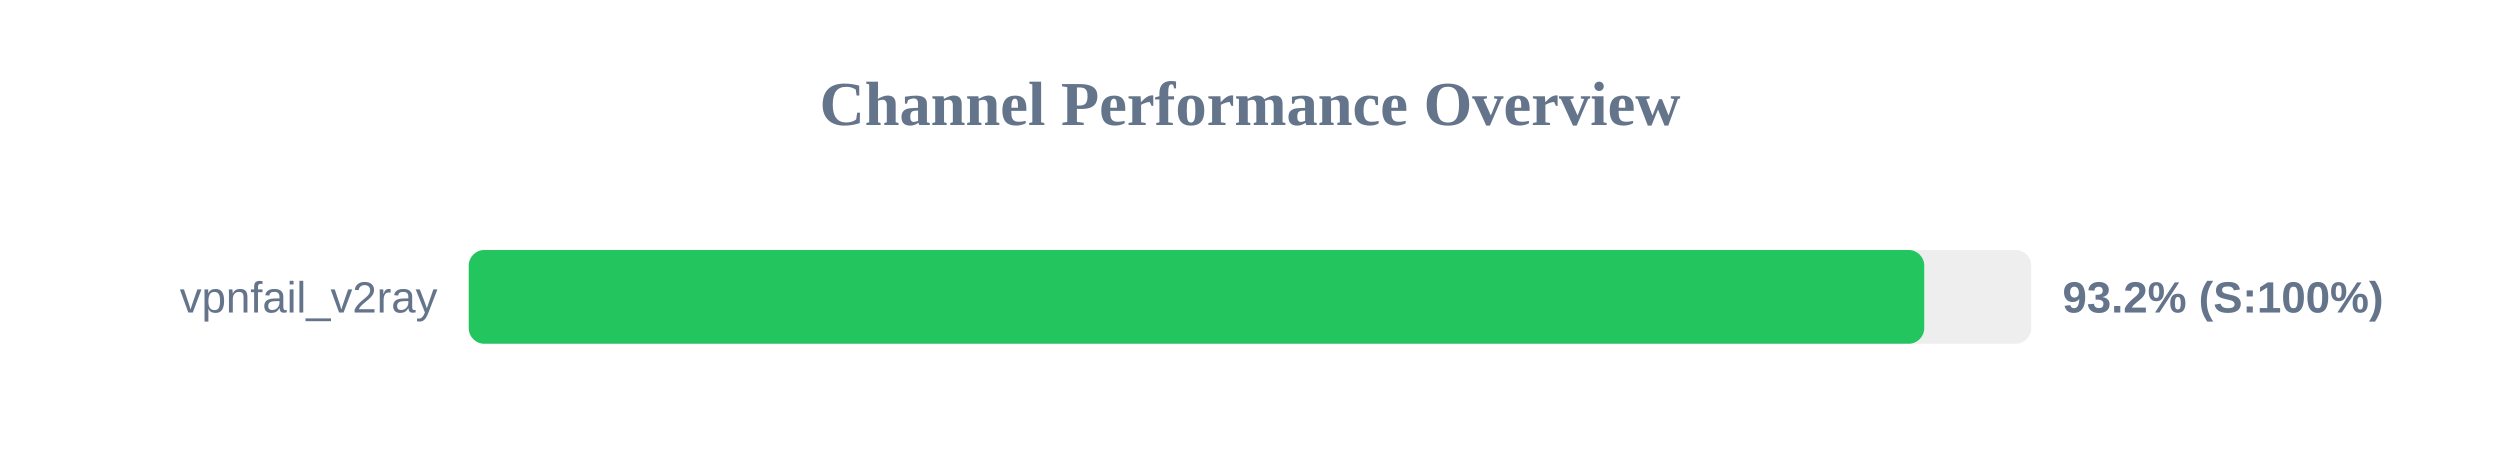
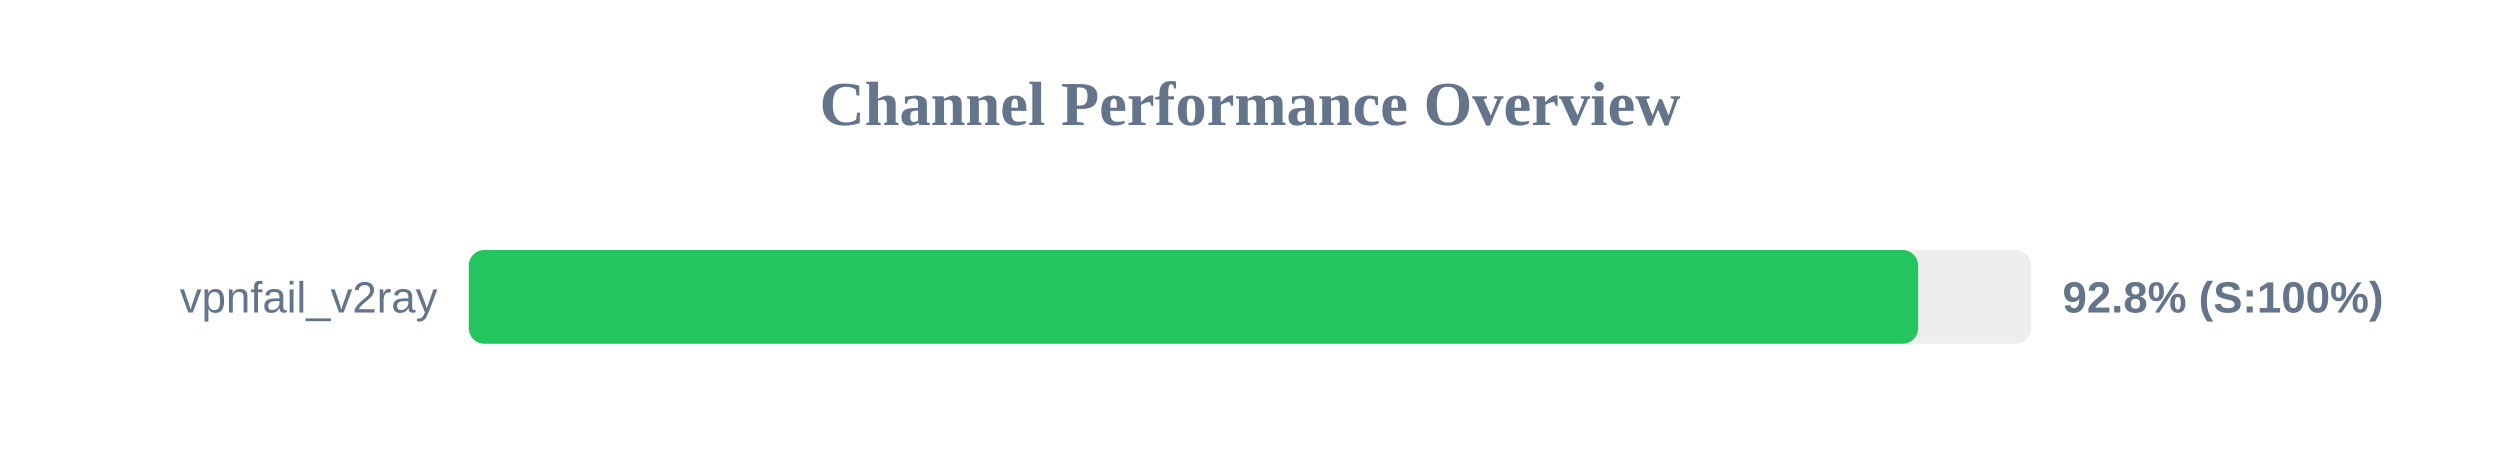
<svg xmlns="http://www.w3.org/2000/svg" width="800" height="150" version="1.1">
  <style>
        .row { font: 14px Arial; fill: #64748b; }
        .score { font: bold 14px Arial; fill: #64748b; }
    </style>
  <text x="400" y="40" text-anchor="middle" font-size="20px" font-weight="bold" fill="#64748b">Channel Performance Overview</text>
  <rect x="150" y="80" width="500" height="30" fill="#eee" rx="5" />
-   <rect x="150" y="80" width="465.75" height="30" fill="#22c55e" rx="5" />
+   <rect x="150" y="80" width="463.8" height="30" fill="#22c55e" rx="5" />
  <text x="140" y="100" text-anchor="end" class="row">vpnfail_v2ray</text>
-   <text x="660" y="100" text-anchor="start" class="score">93.2% (S:100%)</text>
+   <text x="660" y="100" text-anchor="start" class="score">92.8% (S:100%)</text>
</svg>
